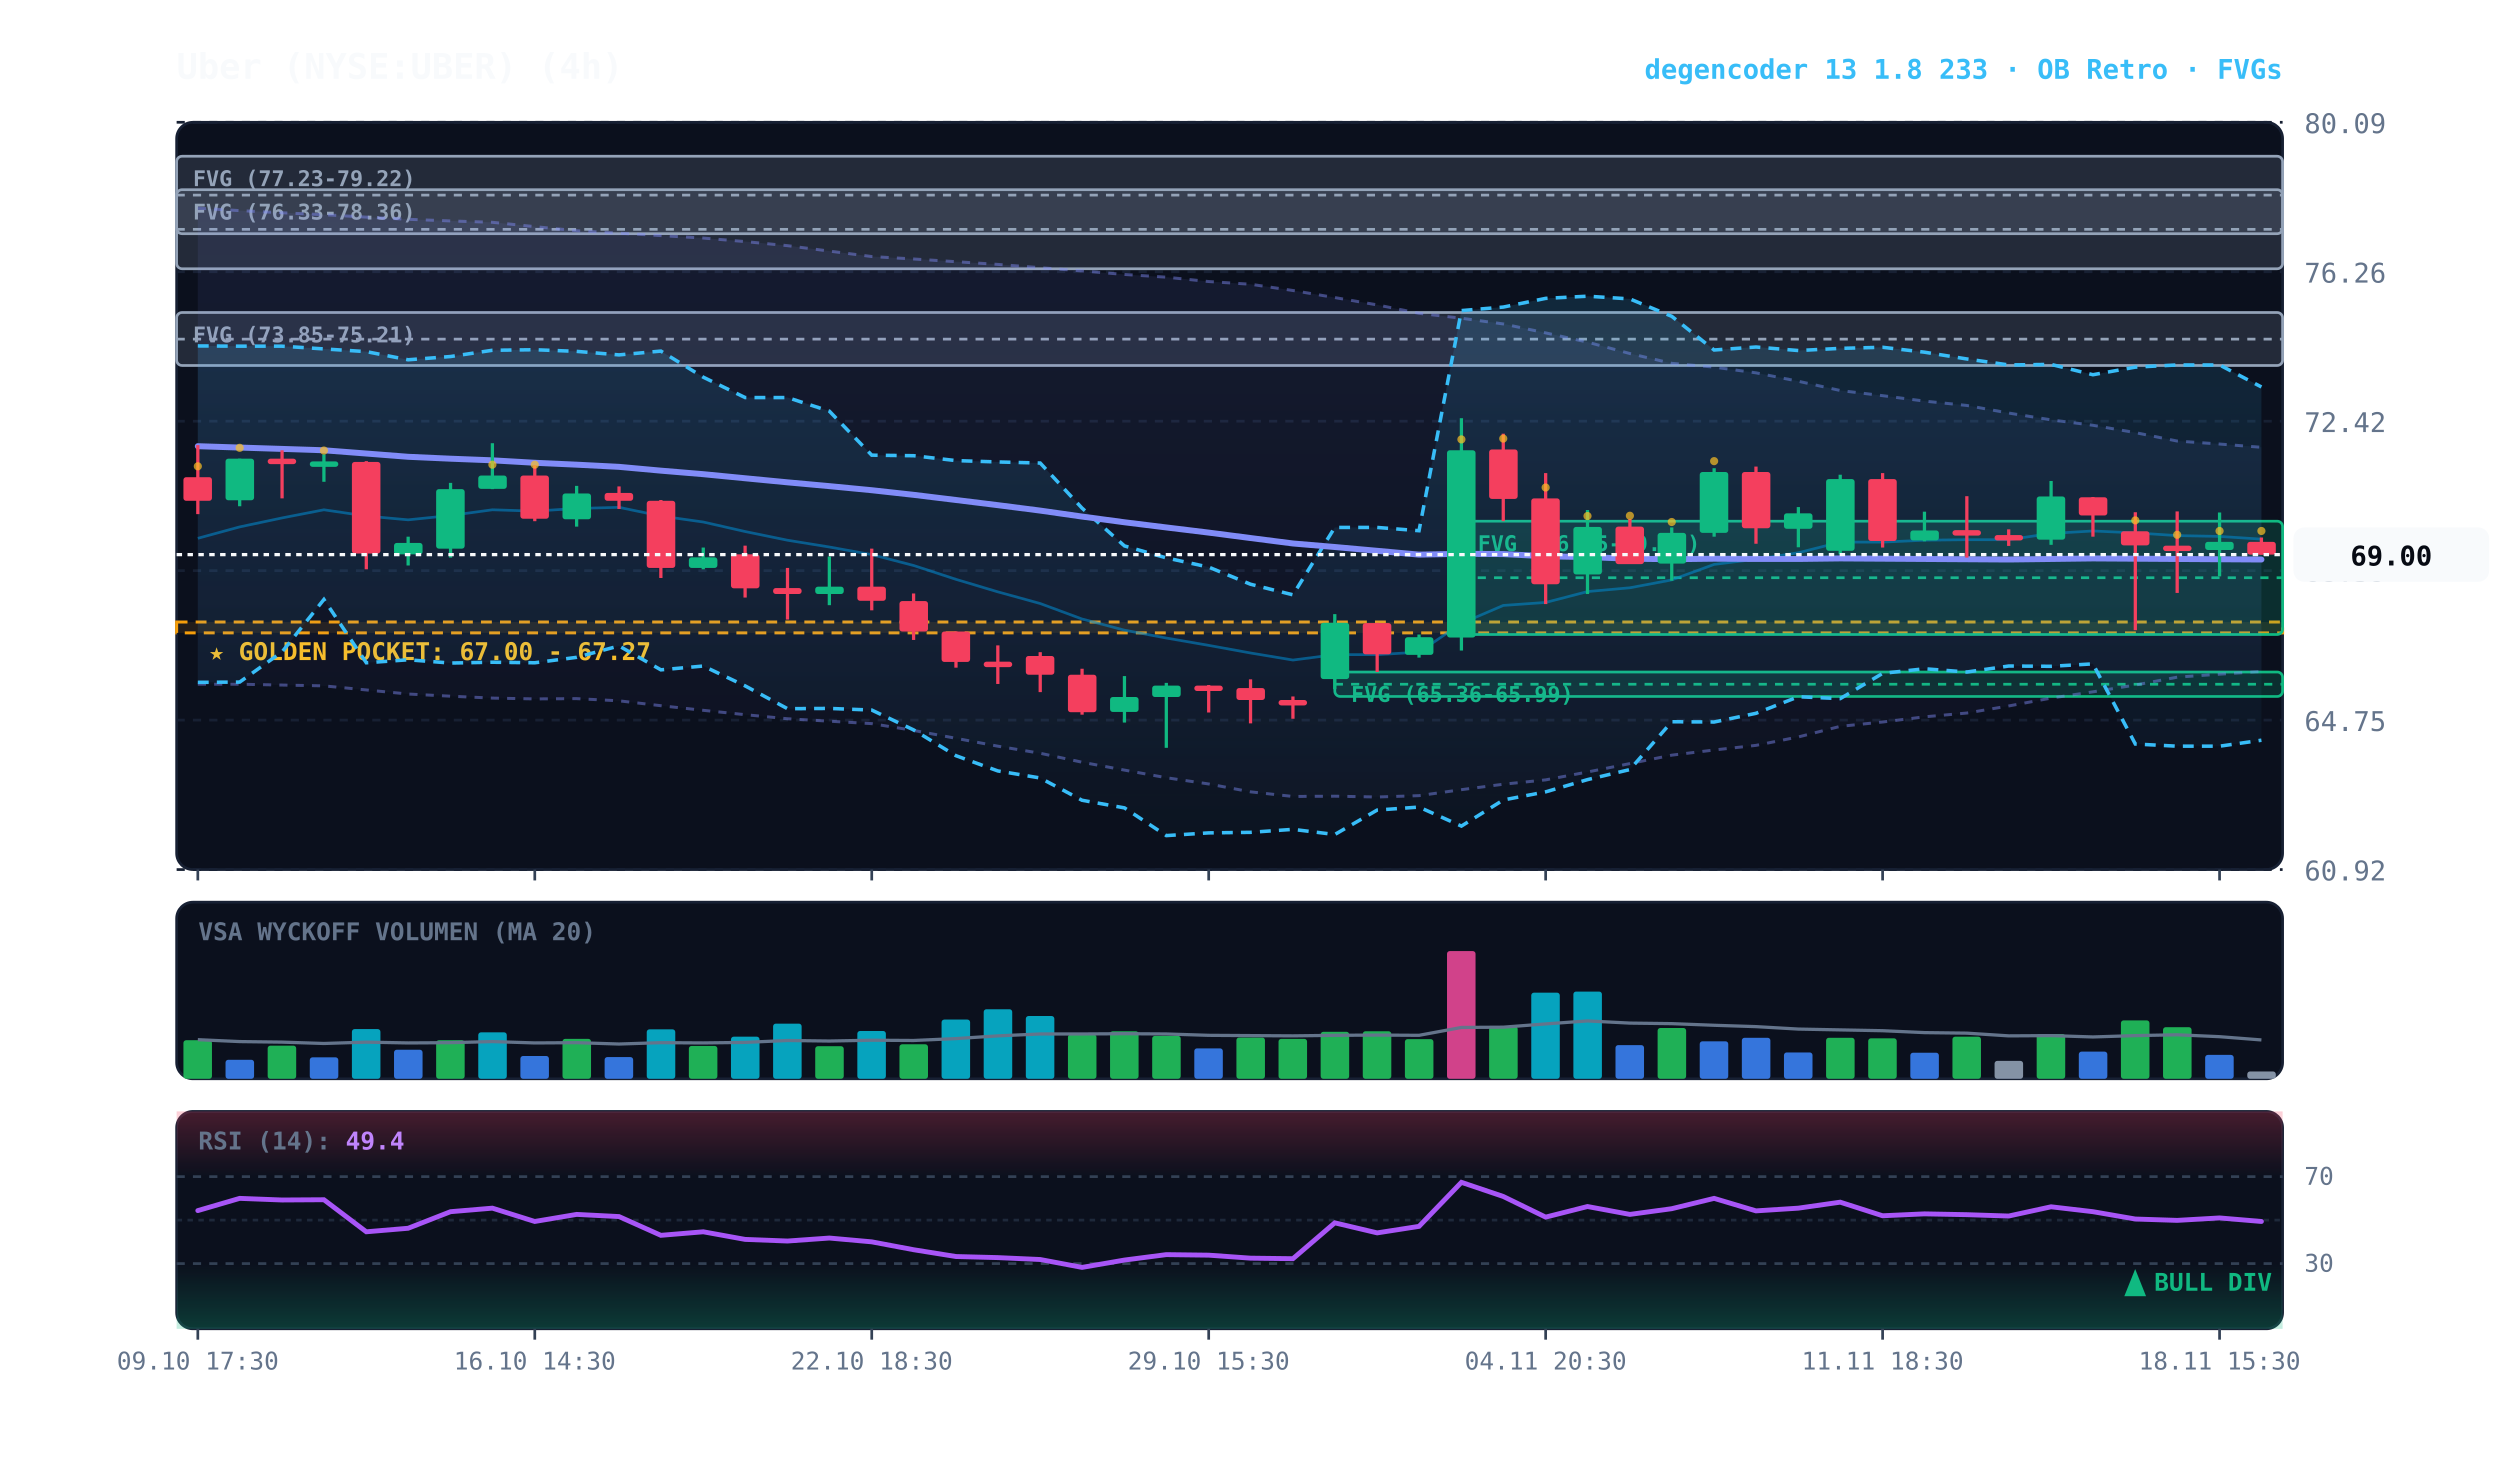
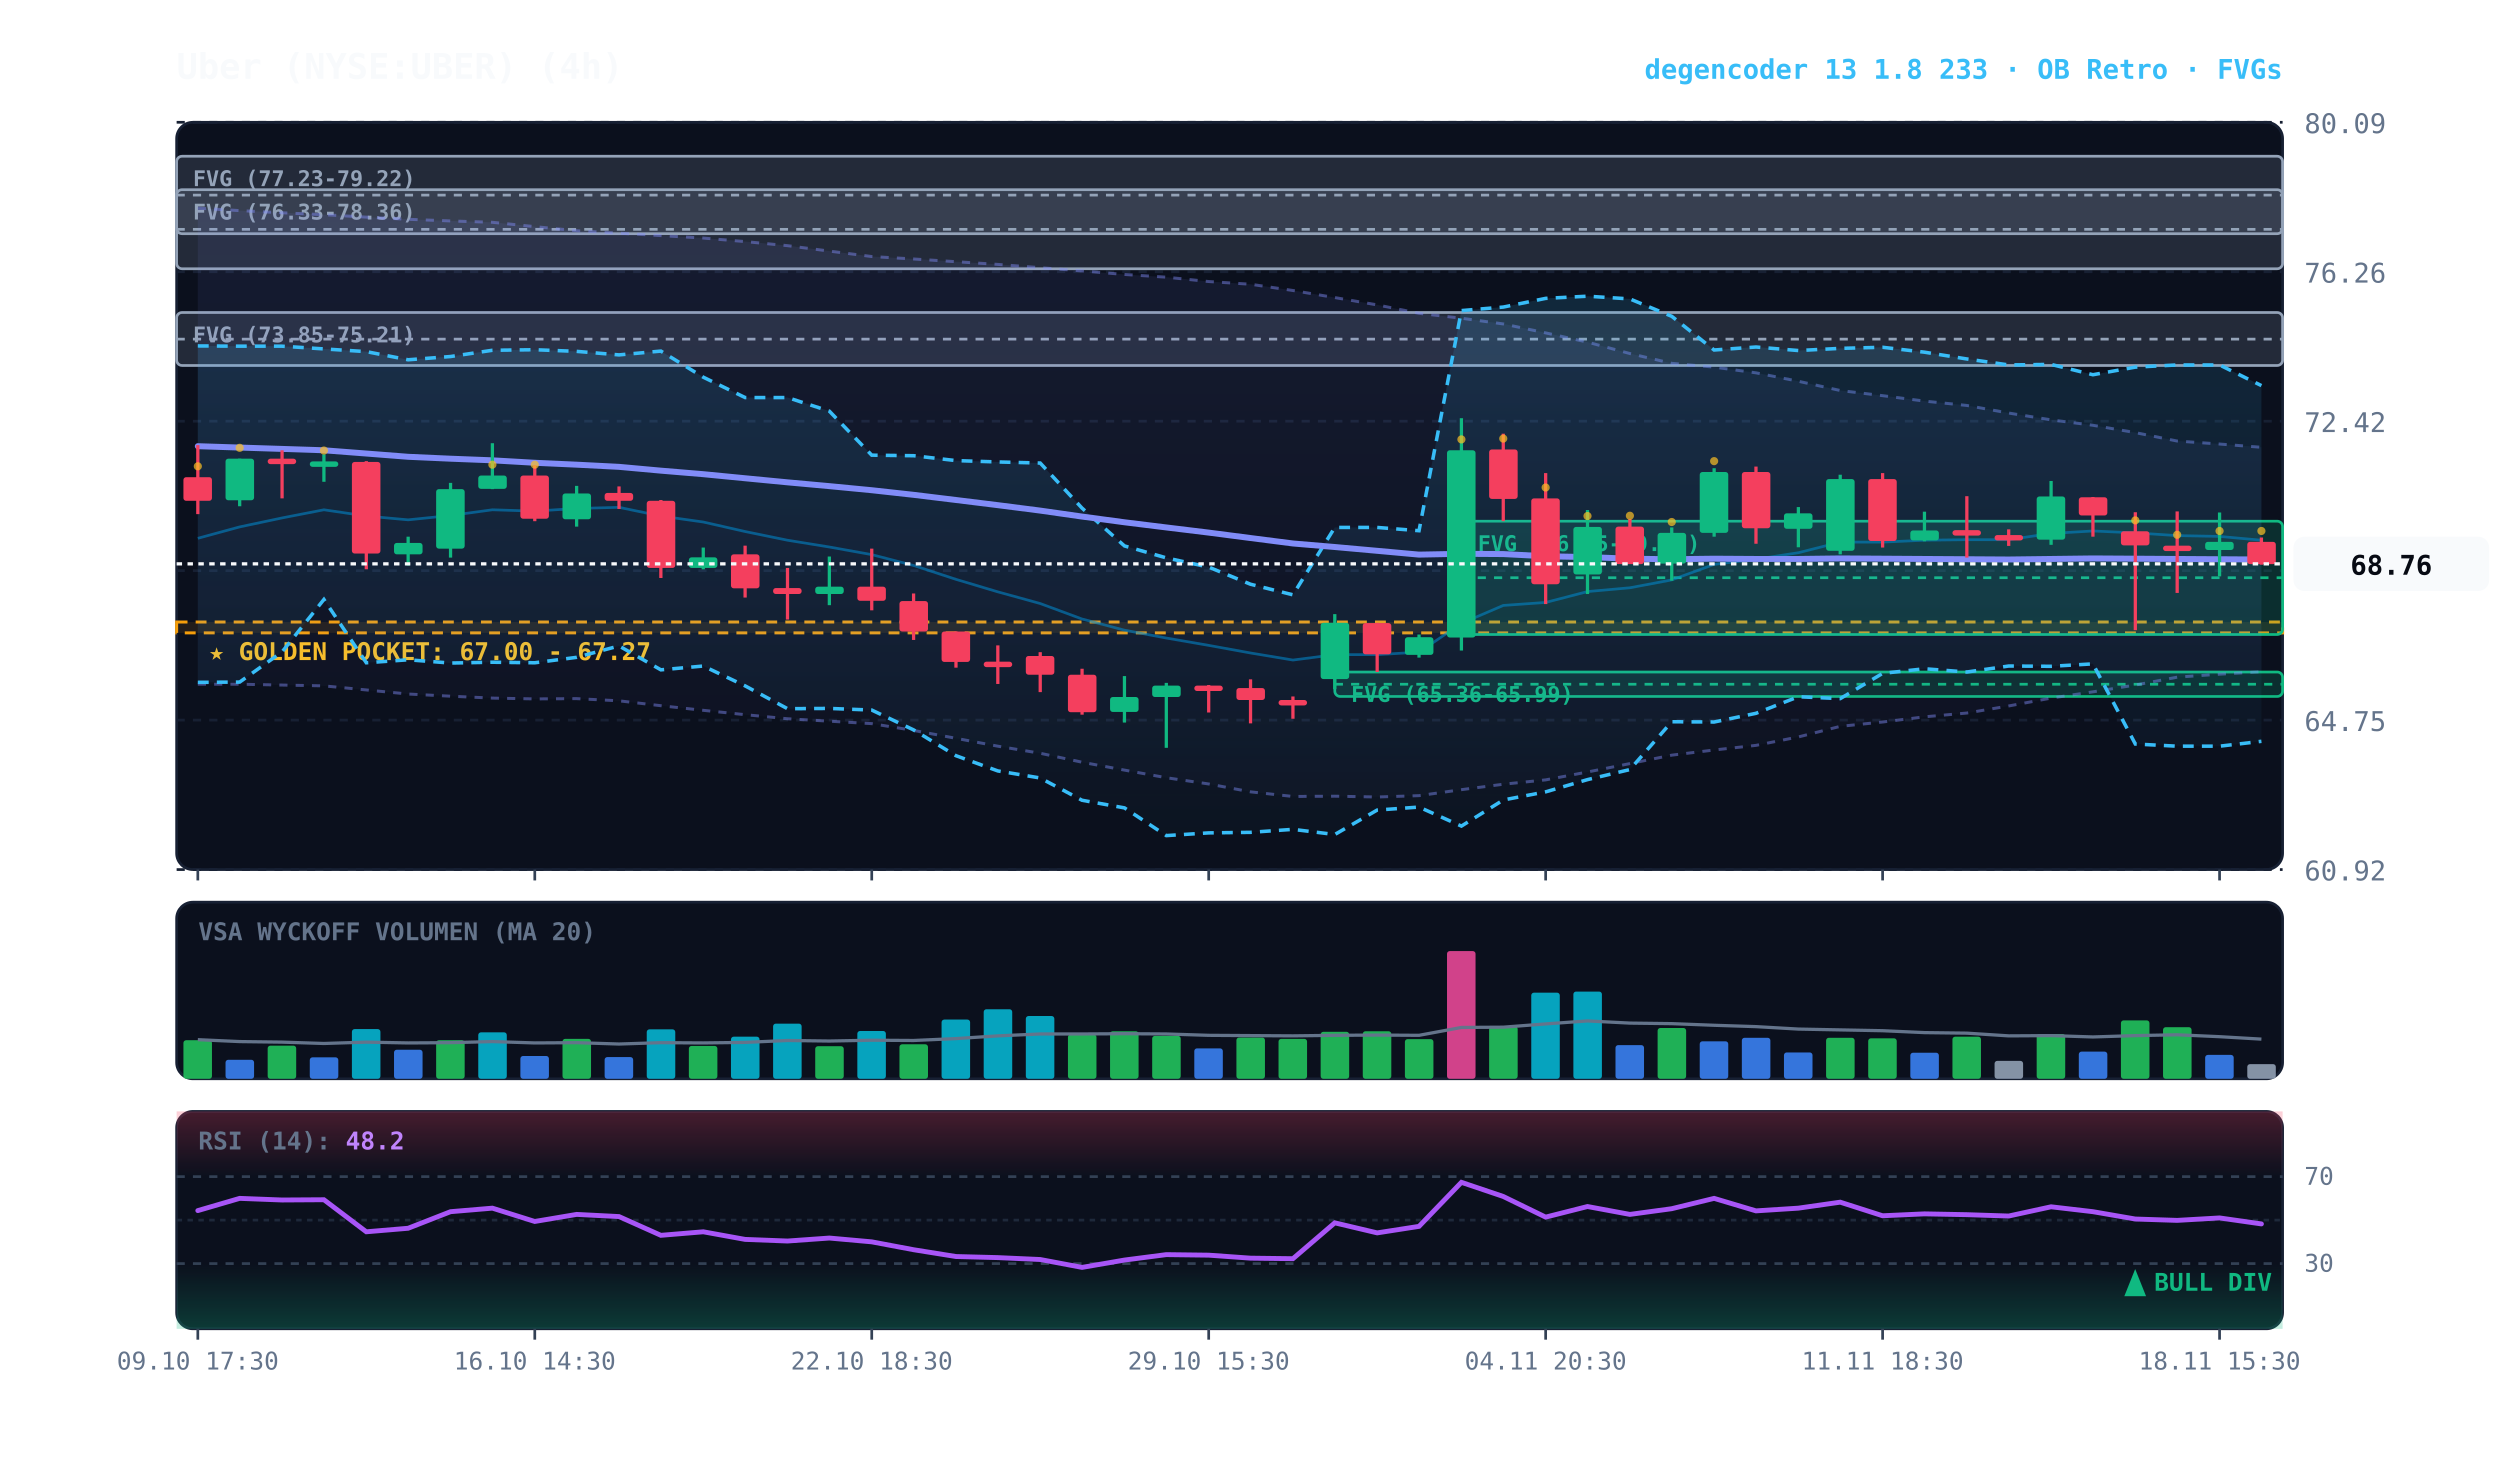
<svg xmlns="http://www.w3.org/2000/svg" viewBox="0 0 920 540" width="100%" height="100%" style="background:#070a13; font-family:'JetBrains Mono', monospace;">
  <defs>
    <linearGradient id="cloud-grad" x1="0%" y1="0%" x2="0%" y2="100%">
      <stop offset="0%" stop-color="#38bdf8" stop-opacity="0.14" />
      <stop offset="100%" stop-color="#38bdf8" stop-opacity="0.02" />
    </linearGradient>
    <linearGradient id="rfe-cloud" x1="0%" y1="0%" x2="0%" y2="100%">
      <stop offset="0%" stop-color="#818cf8" stop-opacity="0.09" />
      <stop offset="100%" stop-color="#818cf8" stop-opacity="0.02" />
    </linearGradient>
    <linearGradient id="rsi-overbought" x1="0%" y1="0%" x2="0%" y2="100%">
      <stop offset="0%" stop-color="#f43f5e" stop-opacity="0.25" />
      <stop offset="100%" stop-color="#f43f5e" stop-opacity="0.0" />
    </linearGradient>
    <linearGradient id="rsi-oversold" x1="0%" y1="0%" x2="0%" y2="100%">
      <stop offset="0%" stop-color="#10b981" stop-opacity="0.0" />
      <stop offset="100%" stop-color="#10b981" stop-opacity="0.25" />
    </linearGradient>
  </defs>
  <rect x="65" y="45" width="775" height="275" fill="#0b101d" rx="6" stroke="#172033" stroke-width="1" />
  <rect x="65" y="332" width="775" height="65" fill="#0b101d" rx="6" stroke="#172033" stroke-width="1" />
  <rect x="65" y="409" width="775" height="80" fill="#0b101d" rx="6" stroke="#172033" stroke-width="1" />
  <line x1="65" y1="320.0" x2="840" y2="320.0" stroke="#172033" stroke-dasharray="3,3" stroke-width="1" />
  <text x="848" y="324.0" fill="#64748b" font-size="10" text-anchor="start">60.92</text>
  <line x1="65" y1="265.0" x2="840" y2="265.0" stroke="#172033" stroke-dasharray="3,3" stroke-width="1" />
  <text x="848" y="269.0" fill="#64748b" font-size="10" text-anchor="start">64.75</text>
  <line x1="65" y1="210.0" x2="840" y2="210.0" stroke="#172033" stroke-dasharray="3,3" stroke-width="1" />
  <text x="848" y="214.0" fill="#64748b" font-size="10" text-anchor="start">68.59</text>
  <line x1="65" y1="155.0" x2="840" y2="155.0" stroke="#172033" stroke-dasharray="3,3" stroke-width="1" />
  <text x="848" y="159.0" fill="#64748b" font-size="10" text-anchor="start">72.42</text>
  <line x1="65" y1="100.0" x2="840" y2="100.0" stroke="#172033" stroke-dasharray="3,3" stroke-width="1" />
  <text x="848" y="104.0" fill="#64748b" font-size="10" text-anchor="start">76.26</text>
  <line x1="65" y1="45.0" x2="840" y2="45.0" stroke="#172033" stroke-dasharray="3,3" stroke-width="1" />
  <text x="848" y="49.0" fill="#64748b" font-size="10" text-anchor="start">80.09</text>
  <rect x="65" y="228.9" width="775" height="4.0" fill="rgba(245, 158, 11, 0.10)" stroke="#f59e0b" stroke-dasharray="4,3" stroke-width="1.1" />
  <text x="77" y="242.9" fill="#fbbf24" font-size="9" font-weight="bold">★ GOLDEN POCKET: 67.00 - 67.27</text>
  <rect x="537.8" y="191.8" width="302.2" height="41.7" fill="rgba(16, 185, 129, 0.18)" stroke="#10b981" stroke-width="1" rx="2" />
  <line x1="537.8" y1="212.6" x2="840" y2="212.6" stroke="#10b981" stroke-dasharray="3,3" stroke-width="1" />
  <text x="543.8" y="202.8" fill="#10b981" font-size="8" font-weight="bold">FVG (66.95-69.86)</text>
  <rect x="491.2" y="247.3" width="348.8" height="9.0" fill="rgba(16, 185, 129, 0.18)" stroke="#10b981" stroke-width="1" rx="2" />
  <line x1="491.2" y1="251.8" x2="840" y2="251.8" stroke="#10b981" stroke-dasharray="3,3" stroke-width="1" />
  <text x="497.2" y="258.3" fill="#10b981" font-size="8" font-weight="bold">FVG (65.36-65.99)</text>
  <rect x="65.0" y="115.0" width="775.0" height="19.5" fill="rgba(148, 163, 184, 0.18)" stroke="#94a3b8" stroke-width="1" rx="2" />
  <line x1="65.0" y1="124.8" x2="840" y2="124.8" stroke="#94a3b8" stroke-dasharray="3,3" stroke-width="1" />
  <text x="71.0" y="126.0" fill="#94a3b8" font-size="8" font-weight="bold">FVG (73.85-75.21)</text>
  <rect x="65.0" y="69.8" width="775.0" height="29.1" fill="rgba(148, 163, 184, 0.18)" stroke="#94a3b8" stroke-width="1" rx="2" />
  <line x1="65.0" y1="84.4" x2="840" y2="84.4" stroke="#94a3b8" stroke-dasharray="3,3" stroke-width="1" />
  <text x="71.0" y="80.8" fill="#94a3b8" font-size="8" font-weight="bold">FVG (76.33-78.36)</text>
  <rect x="65.0" y="57.5" width="775.0" height="28.5" fill="rgba(148, 163, 184, 0.18)" stroke="#94a3b8" stroke-width="1" rx="2" />
  <line x1="65.0" y1="71.8" x2="840" y2="71.8" stroke="#94a3b8" stroke-dasharray="3,3" stroke-width="1" />
  <text x="71.0" y="68.5" fill="#94a3b8" font-size="8" font-weight="bold">FVG (77.23-79.22)</text>
-   <polygon points="72.8,76.6 88.2,77.5 103.8,78.3 119.2,79.0 134.8,79.9 150.2,80.7 165.8,81.3 181.2,81.8 196.8,83.4 212.2,84.9 227.8,85.8 243.2,86.7 258.8,87.6 274.2,88.9 289.8,90.4 305.2,92.4 320.8,94.4 336.2,95.3 351.8,96.3 367.2,97.3 382.8,98.5 398.2,99.7 413.8,101.0 429.2,102.0 444.8,103.6 460.2,104.6 475.8,106.9 491.2,109.5 506.8,112.2 522.2,115.3 537.8,117.1 553.2,119.2 568.8,122.5 584.2,125.9 599.8,130.1 615.2,133.7 630.8,135.1 646.2,137.2 661.8,140.3 677.2,143.7 692.8,145.6 708.2,147.6 723.8,149.2 739.2,152.0 754.8,154.5 770.2,156.5 785.8,159.2 801.2,162.3 816.8,163.4 832.2,164.6 832.2,247.1 816.8,248.1 801.2,249.2 785.8,252.1 770.2,254.6 754.8,256.9 739.2,259.8 723.8,262.4 708.2,263.8 692.8,265.7 677.2,267.3 661.8,271.2 646.2,274.3 630.8,276.0 615.2,277.9 599.8,281.0 584.2,284.1 568.8,287.0 553.2,288.6 537.8,290.6 522.2,292.8 506.8,293.3 491.2,293.0 475.8,293.1 460.2,291.4 444.8,288.5 429.2,286.2 413.8,283.4 398.2,280.5 382.8,277.2 367.2,274.6 351.8,271.7 336.2,268.8 320.8,266.3 305.2,265.4 289.8,264.5 274.2,263.0 258.8,261.4 243.2,259.7 227.8,257.9 212.2,257.1 196.8,257.2 181.2,256.9 165.8,256.2 150.2,255.4 134.8,253.9 119.2,252.4 103.8,252.1 88.2,251.8 72.8,251.8" fill="url(#rfe-cloud)" />
+   <polygon points="72.8,76.6 88.2,77.5 103.8,78.3 119.2,79.0 134.8,79.9 150.2,80.7 165.8,81.3 181.2,81.8 196.8,83.4 212.2,84.9 227.8,85.8 243.2,86.7 258.8,87.6 274.2,88.9 289.8,90.4 305.2,92.4 320.8,94.4 336.2,95.3 351.8,96.3 367.2,97.3 382.8,98.5 398.2,99.7 413.8,101.0 429.2,102.0 444.8,103.6 460.2,104.6 475.8,106.9 491.2,109.5 506.8,112.2 522.2,115.3 537.8,117.1 553.2,119.2 568.8,122.5 584.2,125.9 599.8,130.1 615.2,133.7 630.8,135.1 646.2,137.2 661.8,140.3 677.2,143.7 692.8,145.6 708.2,147.6 723.8,149.2 739.2,152.0 754.8,154.5 770.2,156.5 785.8,159.2 801.2,162.3 816.8,163.4 832.2,164.6 832.2,247.2 816.8,248.1 801.2,249.2 785.8,252.1 770.2,254.6 754.8,256.9 739.2,259.8 723.8,262.4 708.2,263.8 692.8,265.7 677.2,267.3 661.8,271.2 646.2,274.3 630.8,276.0 615.2,277.9 599.8,281.0 584.2,284.1 568.8,287.0 553.2,288.6 537.8,290.6 522.2,292.8 506.8,293.3 491.2,293.0 475.8,293.1 460.2,291.4 444.8,288.5 429.2,286.2 413.8,283.4 398.2,280.5 382.8,277.2 367.2,274.6 351.8,271.7 336.2,268.8 320.8,266.3 305.2,265.4 289.8,264.5 274.2,263.0 258.8,261.4 243.2,259.7 227.8,257.9 212.2,257.1 196.8,257.2 181.2,256.9 165.8,256.2 150.2,255.4 134.8,253.9 119.2,252.4 103.8,252.1 88.2,251.8 72.8,251.8" fill="url(#rfe-cloud)" />
  <polyline points="72.8,76.6 88.2,77.5 103.8,78.3 119.2,79.0 134.8,79.9 150.2,80.7 165.8,81.3 181.2,81.8 196.8,83.4 212.2,84.9 227.8,85.8 243.2,86.7 258.8,87.6 274.2,88.9 289.8,90.4 305.2,92.4 320.8,94.4 336.2,95.3 351.8,96.3 367.2,97.3 382.8,98.5 398.2,99.7 413.8,101.0 429.2,102.0 444.8,103.6 460.2,104.6 475.8,106.9 491.2,109.5 506.8,112.2 522.2,115.3 537.8,117.1 553.2,119.2 568.8,122.5 584.2,125.9 599.8,130.1 615.2,133.7 630.8,135.1 646.2,137.2 661.8,140.3 677.2,143.7 692.8,145.6 708.2,147.6 723.8,149.2 739.2,152.0 754.8,154.5 770.2,156.5 785.8,159.2 801.2,162.3 816.8,163.4 832.2,164.6" fill="none" stroke="#818cf8" stroke-width="1.1" stroke-opacity="0.45" stroke-dasharray="3,3" />
-   <polyline points="72.8,251.8 88.2,251.8 103.8,252.1 119.2,252.4 134.8,253.9 150.2,255.4 165.8,256.2 181.2,256.9 196.8,257.2 212.2,257.1 227.8,257.9 243.2,259.7 258.8,261.4 274.2,263.0 289.8,264.5 305.2,265.4 320.8,266.3 336.2,268.8 351.8,271.7 367.2,274.6 382.8,277.2 398.2,280.5 413.8,283.4 429.2,286.2 444.8,288.5 460.2,291.4 475.8,293.1 491.2,293.0 506.8,293.3 522.2,292.8 537.8,290.6 553.2,288.6 568.8,287.0 584.2,284.1 599.8,281.0 615.2,277.9 630.8,276.0 646.2,274.3 661.8,271.2 677.2,267.3 692.8,265.7 708.2,263.8 723.8,262.4 739.2,259.8 754.8,256.9 770.2,254.6 785.8,252.1 801.2,249.2 816.8,248.1 832.2,247.1" fill="none" stroke="#818cf8" stroke-width="1.1" stroke-opacity="0.45" stroke-dasharray="3,3" />
-   <polygon points="72.8,127.3 88.2,127.4 103.8,127.4 119.2,128.4 134.8,129.4 150.2,132.4 165.8,131.2 181.2,128.9 196.8,128.7 212.2,129.3 227.8,130.6 243.2,129.2 258.8,138.8 274.2,146.3 289.8,146.3 305.2,151.3 320.8,167.5 336.2,167.7 351.8,169.5 367.2,170.0 382.8,170.4 398.2,187.0 413.8,200.9 429.2,205.3 444.8,208.7 460.2,215.0 475.8,218.9 491.2,194.1 506.8,194.1 522.2,195.3 537.8,114.3 553.2,113.0 568.8,109.8 584.2,109.0 599.8,110.0 615.2,116.4 630.8,128.8 646.2,127.7 661.8,129.0 677.2,128.2 692.8,127.8 708.2,129.6 723.8,132.1 739.2,134.3 754.8,134.1 770.2,137.9 785.8,135.1 801.2,134.3 816.8,134.3 832.2,142.4 832.2,272.4 816.8,274.6 801.2,274.6 785.8,273.8 770.2,244.3 754.8,245.2 739.2,245.1 723.8,247.3 708.2,246.1 692.8,247.8 677.2,257.1 661.8,256.4 646.2,262.5 630.8,265.7 615.2,265.6 599.8,283.2 584.2,286.9 568.8,291.4 553.2,294.4 537.8,304.0 522.2,297.0 506.8,298.1 491.2,307.1 475.8,305.2 460.2,306.3 444.8,306.5 429.2,307.5 413.8,297.3 398.2,294.5 382.8,286.3 367.2,283.7 351.8,278.1 336.2,268.6 320.8,261.3 305.2,260.7 289.8,260.8 274.2,252.4 258.8,245.1 243.2,246.5 227.8,237.7 212.2,241.9 196.8,243.9 181.2,243.7 165.8,244.0 150.2,242.8 134.8,243.9 119.2,220.6 103.8,239.9 88.2,251.0 72.8,251.1" fill="url(#cloud-grad)" />
-   <polyline points="72.8,127.3 88.2,127.4 103.8,127.4 119.2,128.4 134.8,129.4 150.2,132.4 165.8,131.2 181.2,128.9 196.8,128.7 212.2,129.3 227.8,130.6 243.2,129.2 258.8,138.8 274.2,146.3 289.8,146.3 305.2,151.3 320.8,167.5 336.2,167.7 351.8,169.5 367.2,170.0 382.8,170.4 398.2,187.0 413.8,200.9 429.2,205.3 444.8,208.7 460.2,215.0 475.8,218.9 491.2,194.1 506.8,194.1 522.2,195.3 537.8,114.3 553.2,113.0 568.8,109.8 584.2,109.0 599.8,110.0 615.2,116.4 630.8,128.8 646.2,127.7 661.8,129.0 677.2,128.2 692.8,127.8 708.2,129.6 723.8,132.1 739.2,134.3 754.8,134.1 770.2,137.9 785.8,135.1 801.2,134.3 816.8,134.3 832.2,142.4" fill="none" stroke="#38bdf8" stroke-width="1.3" stroke-dasharray="4,3" />
-   <polyline points="72.8,251.1 88.2,251.0 103.8,239.9 119.2,220.6 134.8,243.9 150.2,242.8 165.8,244.0 181.2,243.7 196.8,243.9 212.2,241.9 227.8,237.7 243.2,246.5 258.8,245.1 274.2,252.4 289.8,260.8 305.2,260.7 320.8,261.3 336.2,268.6 351.8,278.1 367.2,283.7 382.8,286.3 398.2,294.5 413.8,297.3 429.2,307.5 444.8,306.5 460.2,306.3 475.8,305.2 491.2,307.1 506.8,298.1 522.2,297.0 537.8,304.0 553.2,294.4 568.8,291.4 584.2,286.9 599.8,283.2 615.2,265.6 630.8,265.7 646.2,262.5 661.8,256.4 677.2,257.1 692.8,247.8 708.2,246.1 723.8,247.3 739.2,245.1 754.8,245.2 770.2,244.3 785.8,273.8 801.2,274.6 816.8,274.6 832.2,272.4" fill="none" stroke="#38bdf8" stroke-width="1.3" stroke-dasharray="4,3" />
-   <polyline points="72.8,198.1 88.2,193.9 103.8,190.6 119.2,187.6 134.8,189.9 150.2,191.3 165.8,189.7 181.2,187.6 196.8,188.1 212.2,187.1 227.8,186.7 243.2,189.9 258.8,192.1 274.2,195.6 289.8,198.8 305.2,201.3 320.8,204.1 336.2,208.1 351.8,213.2 367.2,217.8 382.8,222.1 398.2,227.8 413.8,231.9 429.2,234.8 444.8,237.5 460.2,240.3 475.8,242.9 491.2,240.9 506.8,240.9 522.2,240.0 537.8,229.4 553.2,222.8 568.8,221.7 584.2,217.7 599.8,216.3 615.2,213.4 630.8,207.7 646.2,205.8 661.8,203.4 677.2,199.5 692.8,199.5 708.2,198.8 723.8,198.6 739.2,198.6 754.8,196.3 770.2,195.4 785.8,196.1 801.2,197.1 816.8,197.4 832.2,198.4" fill="none" stroke="#0284c7" stroke-width="1.0" stroke-opacity="0.6" />
+   <polyline points="72.8,251.8 88.2,251.8 103.8,252.1 119.2,252.4 134.8,253.9 150.2,255.4 165.8,256.2 181.2,256.9 196.8,257.2 212.2,257.1 227.8,257.9 243.2,259.7 258.8,261.4 274.2,263.0 289.8,264.5 305.2,265.4 320.8,266.3 336.2,268.8 351.8,271.7 367.2,274.6 382.8,277.2 398.2,280.5 413.8,283.4 429.2,286.2 444.8,288.5 460.2,291.4 475.8,293.1 491.2,293.0 506.8,293.3 522.2,292.8 537.8,290.6 553.2,288.6 568.8,287.0 584.2,284.1 599.8,281.0 615.2,277.9 630.8,276.0 646.2,274.3 661.8,271.2 677.2,267.3 692.8,265.7 708.2,263.8 723.8,262.4 739.2,259.8 754.8,256.9 770.2,254.6 785.8,252.1 801.2,249.2 816.8,248.1 832.2,247.2" fill="none" stroke="#818cf8" stroke-width="1.1" stroke-opacity="0.45" stroke-dasharray="3,3" />
+   <polygon points="72.8,127.3 88.2,127.4 103.8,127.4 119.2,128.4 134.8,129.4 150.2,132.4 165.8,131.2 181.2,128.9 196.8,128.7 212.2,129.3 227.8,130.6 243.2,129.2 258.8,138.8 274.2,146.3 289.8,146.3 305.2,151.3 320.8,167.5 336.2,167.7 351.8,169.5 367.2,170.0 382.8,170.4 398.2,187.0 413.8,200.9 429.2,205.3 444.8,208.7 460.2,215.0 475.8,218.9 491.2,194.1 506.8,194.1 522.2,195.3 537.8,114.3 553.2,113.0 568.8,109.8 584.2,109.0 599.8,110.0 615.2,116.4 630.8,128.8 646.2,127.7 661.8,129.0 677.2,128.2 692.8,127.8 708.2,129.6 723.8,132.1 739.2,134.3 754.8,134.1 770.2,137.9 785.8,135.1 801.2,134.3 816.8,134.3 832.2,141.9 832.2,272.8 816.8,274.6 801.2,274.6 785.8,273.8 770.2,244.3 754.8,245.2 739.2,245.1 723.8,247.3 708.2,246.1 692.8,247.8 677.2,257.1 661.8,256.4 646.2,262.5 630.8,265.7 615.2,265.6 599.8,283.2 584.2,286.9 568.8,291.4 553.2,294.4 537.8,304.0 522.2,297.0 506.8,298.1 491.2,307.1 475.8,305.2 460.2,306.3 444.8,306.5 429.2,307.5 413.8,297.3 398.2,294.5 382.8,286.3 367.2,283.7 351.8,278.1 336.2,268.6 320.8,261.3 305.2,260.7 289.8,260.8 274.2,252.4 258.8,245.1 243.2,246.5 227.8,237.7 212.2,241.9 196.8,243.9 181.2,243.7 165.8,244.0 150.2,242.8 134.8,243.9 119.2,220.6 103.8,239.9 88.2,251.0 72.8,251.1" fill="url(#cloud-grad)" />
+   <polyline points="72.8,127.3 88.2,127.4 103.8,127.4 119.2,128.4 134.8,129.4 150.2,132.4 165.8,131.2 181.2,128.9 196.8,128.7 212.2,129.3 227.8,130.6 243.2,129.2 258.8,138.8 274.2,146.3 289.8,146.3 305.2,151.3 320.8,167.5 336.2,167.7 351.8,169.5 367.2,170.0 382.8,170.4 398.2,187.0 413.8,200.9 429.2,205.3 444.8,208.7 460.2,215.0 475.8,218.9 491.2,194.1 506.8,194.1 522.2,195.3 537.8,114.3 553.2,113.0 568.8,109.8 584.2,109.0 599.8,110.0 615.2,116.4 630.8,128.8 646.2,127.7 661.8,129.0 677.2,128.2 692.8,127.8 708.2,129.6 723.8,132.1 739.2,134.3 754.8,134.1 770.2,137.9 785.8,135.1 801.2,134.3 816.8,134.3 832.2,141.9" fill="none" stroke="#38bdf8" stroke-width="1.3" stroke-dasharray="4,3" />
+   <polyline points="72.8,251.1 88.2,251.0 103.8,239.9 119.2,220.6 134.8,243.9 150.2,242.8 165.8,244.0 181.2,243.7 196.8,243.9 212.2,241.9 227.8,237.7 243.2,246.5 258.8,245.1 274.2,252.4 289.8,260.8 305.2,260.7 320.8,261.3 336.2,268.6 351.8,278.1 367.2,283.7 382.8,286.3 398.2,294.5 413.8,297.3 429.2,307.5 444.8,306.5 460.2,306.3 475.8,305.2 491.2,307.1 506.8,298.1 522.2,297.0 537.8,304.0 553.2,294.4 568.8,291.4 584.2,286.9 599.8,283.2 615.2,265.6 630.8,265.7 646.2,262.5 661.8,256.4 677.2,257.1 692.8,247.8 708.2,246.1 723.8,247.3 739.2,245.1 754.8,245.2 770.2,244.3 785.8,273.8 801.2,274.6 816.8,274.6 832.2,272.8" fill="none" stroke="#38bdf8" stroke-width="1.3" stroke-dasharray="4,3" />
+   <polyline points="72.8,198.1 88.2,193.9 103.8,190.6 119.2,187.6 134.8,189.9 150.2,191.3 165.8,189.7 181.2,187.6 196.8,188.1 212.2,187.1 227.8,186.7 243.2,189.9 258.8,192.1 274.2,195.6 289.8,198.8 305.2,201.3 320.8,204.1 336.2,208.1 351.8,213.2 367.2,217.8 382.8,222.1 398.2,227.8 413.8,231.9 429.2,234.8 444.8,237.5 460.2,240.3 475.8,242.9 491.2,240.9 506.8,240.9 522.2,240.0 537.8,229.4 553.2,222.8 568.8,221.7 584.2,217.7 599.8,216.3 615.2,213.4 630.8,207.7 646.2,205.8 661.8,203.4 677.2,199.5 692.8,199.5 708.2,198.8 723.8,198.6 739.2,198.6 754.8,196.3 770.2,195.4 785.8,196.1 801.2,197.1 816.8,197.4 832.2,198.8" fill="none" stroke="#0284c7" stroke-width="1.0" stroke-opacity="0.6" />
  <polyline points="72.8,164.2 88.2,164.7 103.8,165.2 119.2,165.7 134.8,166.9 150.2,168.1 165.8,168.8 181.2,169.4 196.8,170.3 212.2,171.0 227.8,171.8 243.2,173.2 258.8,174.5 274.2,176.0 289.8,177.5 305.2,178.9 320.8,180.4 336.2,182.1 351.8,184.0 367.2,185.9 382.8,187.9 398.2,190.1 413.8,192.2 429.2,194.1 444.8,196.0 460.2,198.0 475.8,200.0 491.2,201.3 506.8,202.7 522.2,204.1 537.8,203.8 553.2,203.9 568.8,204.7 584.2,205.0 599.8,205.6 615.2,205.8 630.8,205.6 646.2,205.7 661.8,205.7 677.2,205.5 692.8,205.6 708.2,205.7 723.8,205.8 739.2,205.9 754.8,205.7 770.2,205.5 785.8,205.6 801.2,205.7 816.8,205.8 832.2,205.9" fill="none" stroke="#818cf8" stroke-width="2.2" stroke-linecap="round" />
  <line x1="72.8" y1="163.8" x2="72.8" y2="189.2" stroke="#f43f5e" stroke-width="1.2" />
  <rect x="67.5" y="175.6" width="10.5" height="8.7" fill="#f43f5e" rx="1" />
  <circle cx="72.8" cy="171.6" r="1.5" fill="#fbbf24" opacity="0.7" />
  <line x1="88.2" y1="168.8" x2="88.2" y2="186.3" stroke="#10b981" stroke-width="1.2" />
  <rect x="83.0" y="168.8" width="10.5" height="15.3" fill="#10b981" rx="1" />
  <circle cx="88.2" cy="164.8" r="1.5" fill="#fbbf24" opacity="0.7" />
  <line x1="103.8" y1="165.7" x2="103.8" y2="183.4" stroke="#f43f5e" stroke-width="1.2" />
  <rect x="98.5" y="168.8" width="10.5" height="2.0" fill="#f43f5e" rx="1" />
  <line x1="119.2" y1="167.2" x2="119.2" y2="177.3" stroke="#10b981" stroke-width="1.2" />
  <rect x="114.0" y="169.8" width="10.5" height="2.0" fill="#10b981" rx="1" />
  <circle cx="119.2" cy="165.8" r="1.5" fill="#fbbf24" opacity="0.7" />
  <line x1="134.8" y1="169.7" x2="134.8" y2="209.5" stroke="#f43f5e" stroke-width="1.2" />
  <rect x="129.5" y="170.0" width="10.5" height="33.7" fill="#f43f5e" rx="1" />
  <line x1="150.2" y1="197.5" x2="150.2" y2="208.1" stroke="#10b981" stroke-width="1.2" />
  <rect x="145.0" y="199.8" width="10.5" height="4.2" fill="#10b981" rx="1" />
  <line x1="165.8" y1="177.7" x2="165.8" y2="205.2" stroke="#10b981" stroke-width="1.2" />
  <rect x="160.5" y="180.0" width="10.5" height="21.9" fill="#10b981" rx="1" />
  <line x1="181.2" y1="163.1" x2="181.2" y2="180.0" stroke="#10b981" stroke-width="1.2" />
  <rect x="176.0" y="175.0" width="10.5" height="4.9" fill="#10b981" rx="1" />
  <circle cx="181.2" cy="171.0" r="1.5" fill="#fbbf24" opacity="0.7" />
  <line x1="196.8" y1="171.2" x2="196.8" y2="191.8" stroke="#f43f5e" stroke-width="1.2" />
  <rect x="191.5" y="175.0" width="10.5" height="15.9" fill="#f43f5e" rx="1" />
  <circle cx="196.8" cy="171.0" r="1.5" fill="#fbbf24" opacity="0.7" />
  <line x1="212.2" y1="178.8" x2="212.2" y2="193.8" stroke="#10b981" stroke-width="1.2" />
  <rect x="207.0" y="181.6" width="10.5" height="9.5" fill="#10b981" rx="1" />
  <line x1="227.8" y1="179.0" x2="227.8" y2="187.3" stroke="#f43f5e" stroke-width="1.2" />
  <rect x="222.5" y="181.4" width="10.5" height="2.9" fill="#f43f5e" rx="1" />
  <line x1="243.2" y1="184.0" x2="243.2" y2="212.7" stroke="#f43f5e" stroke-width="1.2" />
  <rect x="238.0" y="184.3" width="10.5" height="24.7" fill="#f43f5e" rx="1" />
  <line x1="258.8" y1="201.5" x2="258.8" y2="209.5" stroke="#10b981" stroke-width="1.2" />
  <rect x="253.5" y="205.1" width="10.5" height="3.9" fill="#10b981" rx="1" />
  <line x1="274.2" y1="200.8" x2="274.2" y2="219.9" stroke="#f43f5e" stroke-width="1.2" />
  <rect x="269.0" y="204.0" width="10.5" height="12.5" fill="#f43f5e" rx="1" />
  <line x1="289.8" y1="209.0" x2="289.8" y2="228.0" stroke="#f43f5e" stroke-width="1.2" />
  <rect x="284.5" y="216.4" width="10.5" height="2.2" fill="#f43f5e" rx="1" />
  <line x1="305.2" y1="204.8" x2="305.2" y2="222.7" stroke="#10b981" stroke-width="1.2" />
  <rect x="300.0" y="215.9" width="10.5" height="2.7" fill="#10b981" rx="1" />
  <line x1="320.8" y1="201.9" x2="320.8" y2="224.6" stroke="#f43f5e" stroke-width="1.2" />
  <rect x="315.5" y="215.9" width="10.5" height="5.2" fill="#f43f5e" rx="1" />
  <line x1="336.2" y1="218.4" x2="336.2" y2="235.5" stroke="#f43f5e" stroke-width="1.2" />
  <rect x="331.0" y="221.2" width="10.5" height="11.2" fill="#f43f5e" rx="1" />
  <line x1="351.8" y1="232.4" x2="351.8" y2="245.7" stroke="#f43f5e" stroke-width="1.2" />
  <rect x="346.5" y="232.4" width="10.5" height="11.2" fill="#f43f5e" rx="1" />
  <line x1="367.2" y1="237.5" x2="367.2" y2="251.7" stroke="#f43f5e" stroke-width="1.2" />
  <rect x="362.0" y="243.5" width="10.5" height="2.0" fill="#f43f5e" rx="1" />
  <line x1="382.8" y1="240.0" x2="382.8" y2="254.7" stroke="#f43f5e" stroke-width="1.2" />
  <rect x="377.5" y="241.4" width="10.5" height="6.9" fill="#f43f5e" rx="1" />
  <line x1="398.2" y1="246.1" x2="398.2" y2="263.0" stroke="#f43f5e" stroke-width="1.2" />
  <rect x="393.0" y="248.3" width="10.5" height="13.8" fill="#f43f5e" rx="1" />
  <line x1="413.8" y1="248.8" x2="413.8" y2="265.9" stroke="#10b981" stroke-width="1.2" />
  <rect x="408.5" y="256.5" width="10.5" height="5.5" fill="#10b981" rx="1" />
  <line x1="429.2" y1="251.3" x2="429.2" y2="275.2" stroke="#10b981" stroke-width="1.2" />
  <rect x="424.0" y="252.3" width="10.5" height="4.2" fill="#10b981" rx="1" />
  <line x1="444.8" y1="252.1" x2="444.8" y2="262.2" stroke="#f43f5e" stroke-width="1.2" />
  <rect x="439.5" y="252.3" width="10.5" height="2.0" fill="#f43f5e" rx="1" />
  <line x1="460.2" y1="250.0" x2="460.2" y2="266.2" stroke="#f43f5e" stroke-width="1.2" />
  <rect x="455.0" y="253.2" width="10.5" height="4.4" fill="#f43f5e" rx="1" />
  <line x1="475.8" y1="256.3" x2="475.8" y2="264.5" stroke="#f43f5e" stroke-width="1.2" />
  <rect x="470.5" y="257.6" width="10.5" height="2.0" fill="#f43f5e" rx="1" />
  <line x1="491.2" y1="226.0" x2="491.2" y2="253.6" stroke="#10b981" stroke-width="1.2" />
  <rect x="486.0" y="229.2" width="10.5" height="20.7" fill="#10b981" rx="1" />
  <line x1="506.8" y1="229.2" x2="506.8" y2="247.3" stroke="#f43f5e" stroke-width="1.2" />
  <rect x="501.5" y="229.3" width="10.5" height="11.5" fill="#f43f5e" rx="1" />
  <line x1="522.2" y1="233.5" x2="522.2" y2="242.0" stroke="#10b981" stroke-width="1.2" />
  <rect x="517.0" y="234.5" width="10.5" height="6.5" fill="#10b981" rx="1" />
  <line x1="537.8" y1="153.9" x2="537.8" y2="239.4" stroke="#10b981" stroke-width="1.2" />
  <rect x="532.5" y="165.7" width="10.5" height="68.9" fill="#10b981" rx="1" />
  <circle cx="537.8" cy="161.7" r="1.5" fill="#fbbf24" opacity="0.7" />
  <line x1="553.2" y1="159.6" x2="553.2" y2="191.8" stroke="#f43f5e" stroke-width="1.2" />
  <rect x="548.0" y="165.4" width="10.5" height="18.2" fill="#f43f5e" rx="1" />
  <circle cx="553.2" cy="161.4" r="1.5" fill="#fbbf24" opacity="0.7" />
  <line x1="568.8" y1="174.1" x2="568.8" y2="222.3" stroke="#f43f5e" stroke-width="1.2" />
  <rect x="563.5" y="183.4" width="10.5" height="31.6" fill="#f43f5e" rx="1" />
  <circle cx="568.8" cy="179.4" r="1.5" fill="#fbbf24" opacity="0.7" />
  <line x1="584.2" y1="187.7" x2="584.2" y2="218.6" stroke="#10b981" stroke-width="1.2" />
  <rect x="579.0" y="193.9" width="10.5" height="17.5" fill="#10b981" rx="1" />
  <circle cx="584.2" cy="189.9" r="1.5" fill="#fbbf24" opacity="0.7" />
  <line x1="599.8" y1="191.0" x2="599.8" y2="207.5" stroke="#f43f5e" stroke-width="1.2" />
  <rect x="594.5" y="193.8" width="10.5" height="13.8" fill="#f43f5e" rx="1" />
  <circle cx="599.8" cy="189.8" r="1.5" fill="#fbbf24" opacity="0.7" />
  <line x1="615.2" y1="194.1" x2="615.2" y2="213.7" stroke="#10b981" stroke-width="1.2" />
  <rect x="610.0" y="196.1" width="10.5" height="11.3" fill="#10b981" rx="1" />
  <circle cx="615.2" cy="192.1" r="1.5" fill="#fbbf24" opacity="0.7" />
  <line x1="630.8" y1="172.3" x2="630.8" y2="197.5" stroke="#10b981" stroke-width="1.2" />
  <rect x="625.5" y="173.7" width="10.5" height="22.4" fill="#10b981" rx="1" />
  <circle cx="630.8" cy="169.7" r="1.5" fill="#fbbf24" opacity="0.7" />
  <line x1="646.2" y1="171.7" x2="646.2" y2="200.1" stroke="#f43f5e" stroke-width="1.2" />
  <rect x="641.0" y="173.7" width="10.5" height="20.7" fill="#f43f5e" rx="1" />
  <line x1="661.8" y1="186.6" x2="661.8" y2="201.4" stroke="#10b981" stroke-width="1.2" />
  <rect x="656.5" y="188.9" width="10.5" height="5.7" fill="#10b981" rx="1" />
  <line x1="677.2" y1="174.7" x2="677.2" y2="204.0" stroke="#10b981" stroke-width="1.2" />
  <rect x="672.0" y="176.3" width="10.5" height="26.4" fill="#10b981" rx="1" />
  <line x1="692.8" y1="174.1" x2="692.8" y2="201.5" stroke="#f43f5e" stroke-width="1.2" />
  <rect x="687.5" y="176.3" width="10.5" height="22.8" fill="#f43f5e" rx="1" />
  <line x1="708.2" y1="188.3" x2="708.2" y2="199.2" stroke="#10b981" stroke-width="1.2" />
  <rect x="703.0" y="195.2" width="10.5" height="3.7" fill="#10b981" rx="1" />
  <line x1="723.8" y1="182.6" x2="723.8" y2="205.2" stroke="#f43f5e" stroke-width="1.2" />
  <rect x="718.5" y="195.1" width="10.5" height="2.0" fill="#f43f5e" rx="1" />
  <line x1="739.2" y1="194.8" x2="739.2" y2="200.9" stroke="#f43f5e" stroke-width="1.2" />
  <rect x="734.0" y="196.9" width="10.5" height="2.0" fill="#f43f5e" rx="1" />
  <line x1="754.8" y1="177.0" x2="754.8" y2="200.5" stroke="#10b981" stroke-width="1.2" />
  <rect x="749.5" y="182.7" width="10.5" height="15.9" fill="#10b981" rx="1" />
  <line x1="770.2" y1="182.9" x2="770.2" y2="197.5" stroke="#f43f5e" stroke-width="1.2" />
  <rect x="765.0" y="183.0" width="10.5" height="6.7" fill="#f43f5e" rx="1" />
  <line x1="785.8" y1="188.5" x2="785.8" y2="231.9" stroke="#f43f5e" stroke-width="1.2" />
  <rect x="780.5" y="195.5" width="10.5" height="5.2" fill="#f43f5e" rx="1" />
  <circle cx="785.8" cy="191.5" r="1.5" fill="#fbbf24" opacity="0.7" />
  <line x1="801.2" y1="188.2" x2="801.2" y2="218.2" stroke="#f43f5e" stroke-width="1.2" />
  <rect x="796.0" y="200.8" width="10.5" height="2.0" fill="#f43f5e" rx="1" />
  <circle cx="801.2" cy="196.8" r="1.5" fill="#fbbf24" opacity="0.7" />
  <line x1="816.8" y1="188.6" x2="816.8" y2="212.1" stroke="#10b981" stroke-width="1.2" />
  <rect x="811.5" y="199.4" width="10.5" height="3.0" fill="#10b981" rx="1" />
  <circle cx="816.8" cy="195.4" r="1.5" fill="#fbbf24" opacity="0.7" />
-   <line x1="832.2" y1="197.8" x2="832.2" y2="204.1" stroke="#f43f5e" stroke-width="1.2" />
-   <rect x="827.0" y="199.4" width="10.5" height="4.7" fill="#f43f5e" rx="1" />
+   <line x1="832.2" y1="197.8" x2="832.2" y2="207.8" stroke="#f43f5e" stroke-width="1.2" />
+   <rect x="827.0" y="199.4" width="10.5" height="8.2" fill="#f43f5e" rx="1" />
  <circle cx="832.2" cy="195.4" r="1.5" fill="#fbbf24" opacity="0.7" />
-   <line x1="65" y1="204.1" x2="840" y2="204.1" stroke="#f8fafc" stroke-width="1.2" stroke-dasharray="2,2" />
-   <rect x="844" y="194.1" width="72" height="20" fill="#f8fafc" rx="4" />
-   <text x="880" y="208.1" fill="#070a13" font-size="10" font-weight="bold" text-anchor="middle">69.00</text>
+   <line x1="65" y1="207.5" x2="840" y2="207.5" stroke="#f8fafc" stroke-width="1.2" stroke-dasharray="2,2" />
+   <rect x="844" y="197.5" width="72" height="20" fill="#f8fafc" rx="4" />
+   <text x="880" y="211.5" fill="#070a13" font-size="10" font-weight="bold" text-anchor="middle">68.76</text>
  <text x="73" y="346" fill="#64748b" font-size="9" font-weight="bold">VSA WYCKOFF VOLUMEN (MA 20)</text>
  <rect x="67.5" y="382.8" width="10.5" height="14.2" fill="#22c55e" opacity="0.88" rx="1" />
  <rect x="83.0" y="390.0" width="10.5" height="7.0" fill="#3b82f6" opacity="0.88" rx="1" />
  <rect x="98.5" y="384.8" width="10.5" height="12.2" fill="#22c55e" opacity="0.88" rx="1" />
  <rect x="114.0" y="389.1" width="10.5" height="7.9" fill="#3b82f6" opacity="0.88" rx="1" />
  <rect x="129.5" y="378.7" width="10.5" height="18.3" fill="#06b6d4" opacity="0.88" rx="1" />
  <rect x="145.0" y="386.3" width="10.5" height="10.7" fill="#3b82f6" opacity="0.88" rx="1" />
  <rect x="160.5" y="382.8" width="10.5" height="14.2" fill="#22c55e" opacity="0.88" rx="1" />
  <rect x="176.0" y="379.9" width="10.5" height="17.1" fill="#06b6d4" opacity="0.88" rx="1" />
  <rect x="191.5" y="388.6" width="10.5" height="8.4" fill="#3b82f6" opacity="0.88" rx="1" />
  <rect x="207.0" y="382.3" width="10.5" height="14.7" fill="#22c55e" opacity="0.88" rx="1" />
  <rect x="222.5" y="389.0" width="10.5" height="8.0" fill="#3b82f6" opacity="0.88" rx="1" />
  <rect x="238.0" y="378.8" width="10.5" height="18.2" fill="#06b6d4" opacity="0.88" rx="1" />
  <rect x="253.5" y="384.9" width="10.5" height="12.1" fill="#22c55e" opacity="0.88" rx="1" />
  <rect x="269.0" y="381.5" width="10.5" height="15.5" fill="#06b6d4" opacity="0.88" rx="1" />
  <rect x="284.5" y="376.7" width="10.5" height="20.3" fill="#06b6d4" opacity="0.88" rx="1" />
  <rect x="300.0" y="385.0" width="10.5" height="12.0" fill="#22c55e" opacity="0.88" rx="1" />
  <rect x="315.5" y="379.4" width="10.5" height="17.6" fill="#06b6d4" opacity="0.88" rx="1" />
  <rect x="331.0" y="384.3" width="10.5" height="12.7" fill="#22c55e" opacity="0.88" rx="1" />
  <rect x="346.5" y="375.2" width="10.5" height="21.8" fill="#06b6d4" opacity="0.88" rx="1" />
  <rect x="362.0" y="371.4" width="10.5" height="25.6" fill="#06b6d4" opacity="0.88" rx="1" />
  <rect x="377.5" y="373.9" width="10.5" height="23.1" fill="#06b6d4" opacity="0.88" rx="1" />
  <rect x="393.0" y="380.7" width="10.5" height="16.3" fill="#22c55e" opacity="0.88" rx="1" />
  <rect x="408.5" y="379.5" width="10.5" height="17.5" fill="#22c55e" opacity="0.88" rx="1" />
  <rect x="424.0" y="381.2" width="10.5" height="15.8" fill="#22c55e" opacity="0.88" rx="1" />
  <rect x="439.5" y="385.8" width="10.5" height="11.2" fill="#3b82f6" opacity="0.88" rx="1" />
  <rect x="455.0" y="381.8" width="10.5" height="15.2" fill="#22c55e" opacity="0.88" rx="1" />
  <rect x="470.5" y="382.3" width="10.5" height="14.7" fill="#22c55e" opacity="0.88" rx="1" />
  <rect x="486.0" y="379.7" width="10.5" height="17.3" fill="#22c55e" opacity="0.88" rx="1" />
  <rect x="501.5" y="379.5" width="10.5" height="17.5" fill="#22c55e" opacity="0.88" rx="1" />
  <rect x="517.0" y="382.4" width="10.5" height="14.6" fill="#22c55e" opacity="0.88" rx="1" />
  <rect x="532.5" y="350.0" width="10.5" height="47.0" fill="#ec4899" opacity="0.88" rx="1" />
  <rect x="548.0" y="377.7" width="10.5" height="19.3" fill="#22c55e" opacity="0.88" rx="1" />
  <rect x="563.5" y="365.3" width="10.5" height="31.7" fill="#06b6d4" opacity="0.88" rx="1" />
  <rect x="579.0" y="364.9" width="10.5" height="32.1" fill="#06b6d4" opacity="0.88" rx="1" />
  <rect x="594.5" y="384.6" width="10.5" height="12.4" fill="#3b82f6" opacity="0.88" rx="1" />
  <rect x="610.0" y="378.3" width="10.5" height="18.7" fill="#22c55e" opacity="0.88" rx="1" />
  <rect x="625.5" y="383.2" width="10.5" height="13.8" fill="#3b82f6" opacity="0.88" rx="1" />
  <rect x="641.0" y="381.9" width="10.5" height="15.1" fill="#3b82f6" opacity="0.88" rx="1" />
  <rect x="656.5" y="387.3" width="10.5" height="9.7" fill="#3b82f6" opacity="0.88" rx="1" />
  <rect x="672.0" y="381.9" width="10.5" height="15.1" fill="#22c55e" opacity="0.88" rx="1" />
  <rect x="687.5" y="382.1" width="10.5" height="14.9" fill="#22c55e" opacity="0.88" rx="1" />
  <rect x="703.0" y="387.4" width="10.5" height="9.6" fill="#3b82f6" opacity="0.88" rx="1" />
  <rect x="718.5" y="381.5" width="10.5" height="15.5" fill="#22c55e" opacity="0.88" rx="1" />
  <rect x="734.0" y="390.4" width="10.5" height="6.6" fill="#94a3b8" opacity="0.88" rx="1" />
  <rect x="749.5" y="380.5" width="10.5" height="16.5" fill="#22c55e" opacity="0.88" rx="1" />
  <rect x="765.0" y="387.0" width="10.5" height="10.0" fill="#3b82f6" opacity="0.88" rx="1" />
  <rect x="780.5" y="375.5" width="10.5" height="21.5" fill="#22c55e" opacity="0.88" rx="1" />
  <rect x="796.0" y="378.0" width="10.5" height="19.0" fill="#22c55e" opacity="0.88" rx="1" />
  <rect x="811.5" y="388.2" width="10.5" height="8.8" fill="#3b82f6" opacity="0.88" rx="1" />
-   <rect x="827.0" y="394.3" width="10.5" height="2.7" fill="#94a3b8" opacity="0.88" rx="1" />
-   <polyline points="72.8,382.6 88.2,383.3 103.8,383.5 119.2,384.0 134.8,383.5 150.2,383.8 165.8,383.7 181.2,383.3 196.8,383.8 212.2,383.7 227.8,384.2 243.2,383.7 258.8,383.8 274.2,383.6 289.8,382.9 305.2,383.1 320.8,382.8 336.2,382.9 351.8,382.2 367.2,381.2 382.8,380.5 398.2,380.5 413.8,380.4 429.2,380.5 444.8,381.0 460.2,381.1 475.8,381.2 491.2,381.0 506.8,380.9 522.2,381.0 537.8,378.1 553.2,378.0 568.8,376.8 584.2,375.7 599.8,376.5 615.2,376.7 630.8,377.3 646.2,377.8 661.8,378.7 677.2,379.0 692.8,379.3 708.2,380.0 723.8,380.2 739.2,381.2 754.8,381.1 770.2,381.6 785.8,381.1 801.2,380.8 816.8,381.5 832.2,382.7" fill="none" stroke="#64748b" stroke-width="1.2" />
+   <rect x="827.0" y="391.6" width="10.5" height="5.4" fill="#94a3b8" opacity="0.88" rx="1" />
+   <polyline points="72.8,382.6 88.2,383.3 103.8,383.5 119.2,384.0 134.8,383.5 150.2,383.8 165.8,383.7 181.2,383.3 196.8,383.8 212.2,383.7 227.8,384.2 243.2,383.7 258.8,383.8 274.2,383.6 289.8,382.9 305.2,383.1 320.8,382.8 336.2,382.9 351.8,382.2 367.2,381.2 382.8,380.5 398.2,380.5 413.8,380.4 429.2,380.5 444.8,381.0 460.2,381.1 475.8,381.2 491.2,381.0 506.8,380.9 522.2,381.0 537.8,378.1 553.2,378.0 568.8,376.8 584.2,375.7 599.8,376.5 615.2,376.7 630.8,377.3 646.2,377.8 661.8,378.7 677.2,379.0 692.8,379.3 708.2,380.0 723.8,380.2 739.2,381.2 754.8,381.1 770.2,381.6 785.8,381.1 801.2,380.8 816.8,381.5 832.2,382.4" fill="none" stroke="#64748b" stroke-width="1.2" />
  <rect x="65" y="409" width="775" height="24.0" fill="url(#rsi-overbought)" />
  <rect x="65" y="465.0" width="775" height="24.0" fill="url(#rsi-oversold)" />
  <line x1="65" y1="433.0" x2="840" y2="433.0" stroke="#334155" stroke-dasharray="3,3" stroke-width="1" />
  <text x="848" y="436.0" fill="#64748b" font-size="9">70</text>
  <line x1="65" y1="449.0" x2="840" y2="449.0" stroke="#1e293b" stroke-dasharray="2,2" stroke-width="1" />
  <line x1="65" y1="465.0" x2="840" y2="465.0" stroke="#334155" stroke-dasharray="3,3" stroke-width="1" />
  <text x="848" y="468.0" fill="#64748b" font-size="9">30</text>
-   <polyline points="72.8,445.5 88.2,441.0 103.8,441.6 119.2,441.5 134.8,453.3 150.2,452.0 165.8,445.9 181.2,444.6 196.8,449.5 212.2,446.9 227.8,447.7 243.2,454.6 258.8,453.3 274.2,456.1 289.8,456.7 305.2,455.6 320.8,457.0 336.2,459.9 351.8,462.4 367.2,462.8 382.8,463.5 398.2,466.4 413.8,463.7 429.2,461.7 444.8,461.9 460.2,463.0 475.8,463.2 491.2,450.0 506.8,453.7 522.2,451.3 537.8,435.1 553.2,440.3 568.8,447.9 584.2,444.0 599.8,446.9 615.2,444.8 630.8,441.0 646.2,445.6 661.8,444.6 677.2,442.4 692.8,447.4 708.2,446.7 723.8,447.0 739.2,447.5 754.8,444.1 770.2,445.9 785.8,448.6 801.2,449.1 816.8,448.2 832.2,449.5" fill="none" stroke="#a855f7" stroke-width="1.8" stroke-linecap="round" />
+   <polyline points="72.8,445.5 88.2,441.0 103.8,441.6 119.2,441.5 134.8,453.3 150.2,452.0 165.8,445.9 181.2,444.6 196.8,449.5 212.2,446.9 227.8,447.7 243.2,454.6 258.8,453.3 274.2,456.1 289.8,456.7 305.2,455.6 320.8,457.0 336.2,459.9 351.8,462.4 367.2,462.8 382.8,463.5 398.2,466.4 413.8,463.7 429.2,461.7 444.8,461.9 460.2,463.0 475.8,463.2 491.2,450.0 506.8,453.7 522.2,451.3 537.8,435.1 553.2,440.3 568.8,447.9 584.2,444.0 599.8,446.9 615.2,444.8 630.8,441.0 646.2,445.6 661.8,444.6 677.2,442.4 692.8,447.4 708.2,446.7 723.8,447.0 739.2,447.5 754.8,444.1 770.2,445.9 785.8,448.6 801.2,449.1 816.8,448.2 832.2,450.4" fill="none" stroke="#a855f7" stroke-width="1.8" stroke-linecap="round" />
  <g transform="translate(785.75, 477)">
    <path d="M 0 -10 L 4 0 L -4 0 Z" fill="#10b981" />
    <text x="7" y="-2" fill="#10b981" font-size="9" font-weight="bold">BULL DIV</text>
  </g>
-   <text x="73" y="423" fill="#64748b" font-size="9" font-weight="bold">RSI (14): <tspan fill="#c084fc">49.4</tspan>
+   <text x="73" y="423" fill="#64748b" font-size="9" font-weight="bold">RSI (14): <tspan fill="#c084fc">48.2</tspan>
  </text>
  <line x1="72.8" y1="320" x2="72.8" y2="324" stroke="#334155" stroke-width="1" />
  <line x1="72.8" y1="489" x2="72.8" y2="493" stroke="#334155" stroke-width="1" />
  <text x="72.8" y="504" fill="#64748b" font-size="9" text-anchor="middle">09.10 17:30</text>
  <line x1="196.8" y1="320" x2="196.8" y2="324" stroke="#334155" stroke-width="1" />
  <line x1="196.8" y1="489" x2="196.8" y2="493" stroke="#334155" stroke-width="1" />
  <text x="196.8" y="504" fill="#64748b" font-size="9" text-anchor="middle">16.10 14:30</text>
  <line x1="320.8" y1="320" x2="320.8" y2="324" stroke="#334155" stroke-width="1" />
  <line x1="320.8" y1="489" x2="320.8" y2="493" stroke="#334155" stroke-width="1" />
  <text x="320.8" y="504" fill="#64748b" font-size="9" text-anchor="middle">22.10 18:30</text>
  <line x1="444.8" y1="320" x2="444.8" y2="324" stroke="#334155" stroke-width="1" />
  <line x1="444.8" y1="489" x2="444.8" y2="493" stroke="#334155" stroke-width="1" />
  <text x="444.8" y="504" fill="#64748b" font-size="9" text-anchor="middle">29.10 15:30</text>
  <line x1="568.8" y1="320" x2="568.8" y2="324" stroke="#334155" stroke-width="1" />
  <line x1="568.8" y1="489" x2="568.8" y2="493" stroke="#334155" stroke-width="1" />
  <text x="568.8" y="504" fill="#64748b" font-size="9" text-anchor="middle">04.11 20:30</text>
  <line x1="692.8" y1="320" x2="692.8" y2="324" stroke="#334155" stroke-width="1" />
  <line x1="692.8" y1="489" x2="692.8" y2="493" stroke="#334155" stroke-width="1" />
  <text x="692.8" y="504" fill="#64748b" font-size="9" text-anchor="middle">11.11 18:30</text>
  <line x1="816.8" y1="320" x2="816.8" y2="324" stroke="#334155" stroke-width="1" />
  <line x1="816.8" y1="489" x2="816.8" y2="493" stroke="#334155" stroke-width="1" />
  <text x="816.8" y="504" fill="#64748b" font-size="9" text-anchor="middle">18.11 15:30</text>
  <text x="65" y="29" fill="#f8fafc" font-size="13" font-weight="bold">Uber (NYSE:UBER) (4h)</text>
  <text x="840" y="29" fill="#38bdf8" font-size="10" font-weight="bold" text-anchor="end">degencoder 13 1.8 233 · OB Retro · FVGs</text>
</svg>
